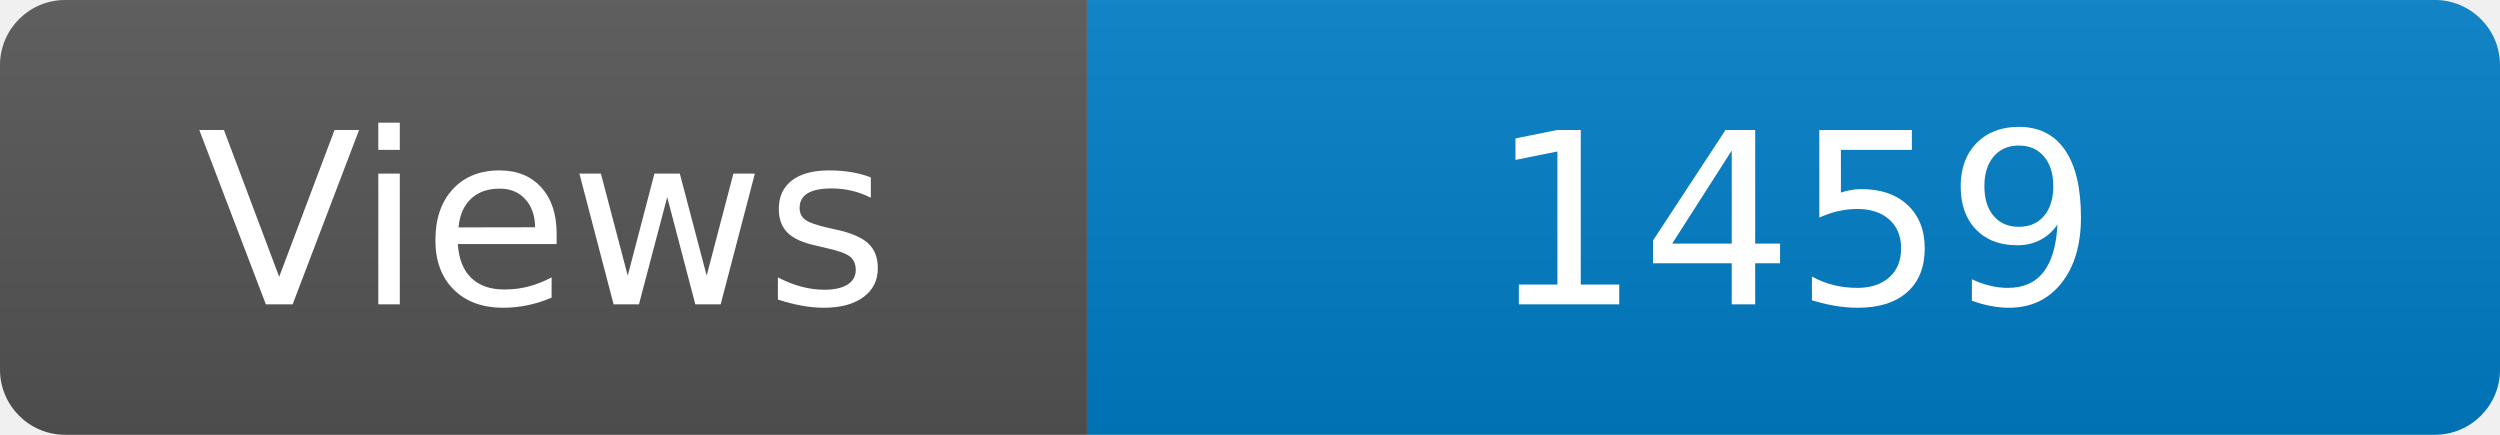
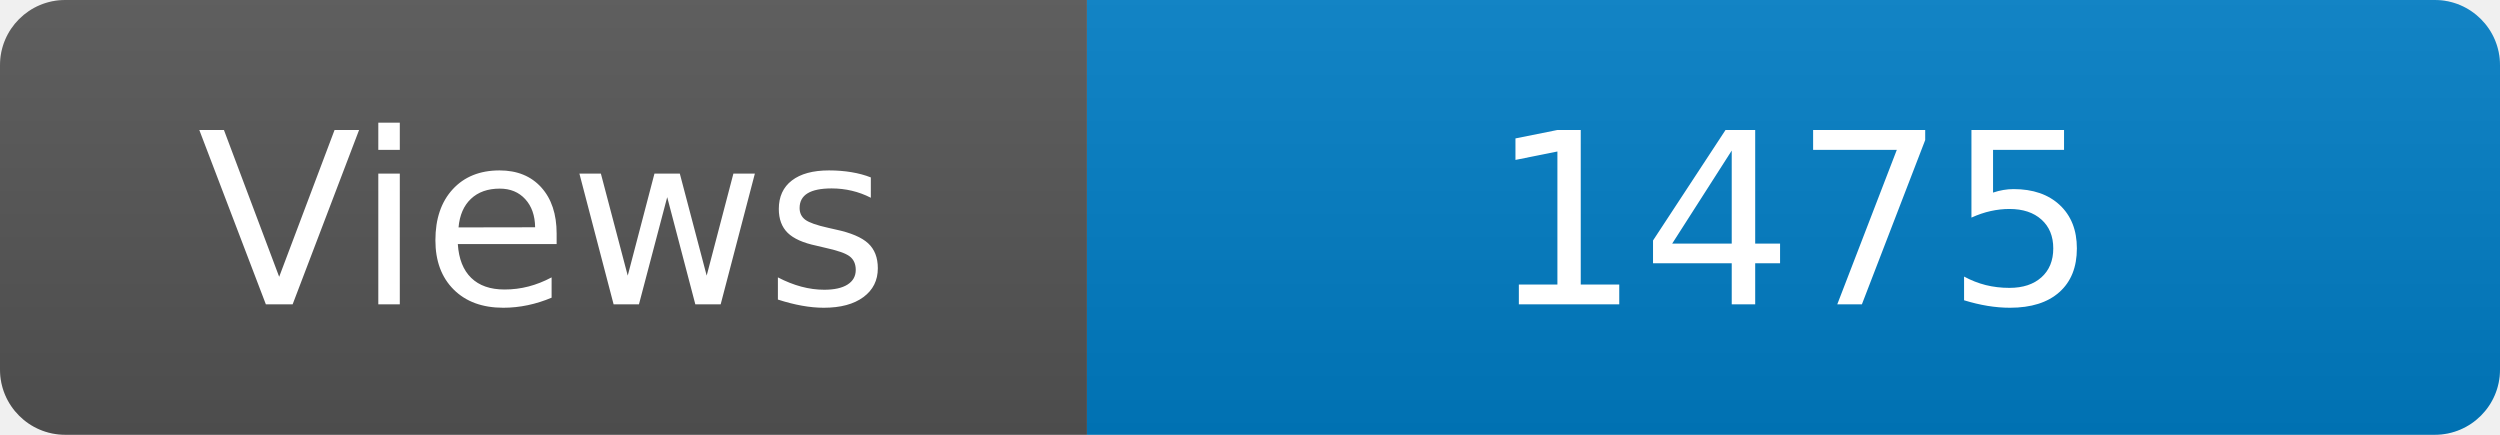
<svg xmlns="http://www.w3.org/2000/svg" width="115" height="20" role="img" aria-label="Maintained?: yes">
  <linearGradient id="s" x2="0" y2="100%">
    <stop offset="0" stop-color="#bbb" stop-opacity=".1" />
    <stop offset="1" stop-opacity=".1" />
  </linearGradient>
  <clipPath id="r">
    <rect width="115" height="20" rx="3" fill="#fff" />
  </clipPath>
  <g clip-path="url(#r)">
    <rect width="50" height="20" fill="#555" />
    <rect x="50" width="160" height="20" fill="#007ec6" />
    <rect width="115" height="20" fill="url(#s)" />
  </g>
  <g fill="#fff" text-anchor="middle" font-family="Verdana,Geneva,DejaVu Sans,sans-serif" font-size="110">
    <text x="250" y="140" transform="scale(.1)" fill="#fff">Views</text>
-     <text x="825" y="140" transform="scale(.1)" fill="#fff">1459</text>
+     <text x="825" y="140" transform="scale(.1)" fill="#fff">1475</text>
  </g>
</svg>
